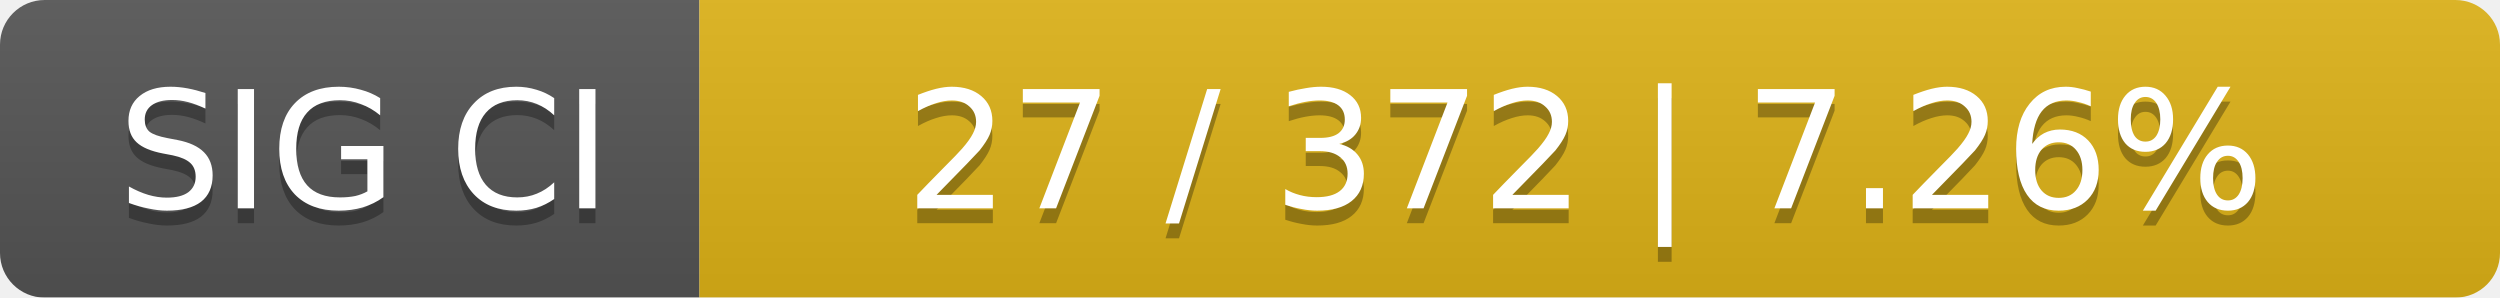
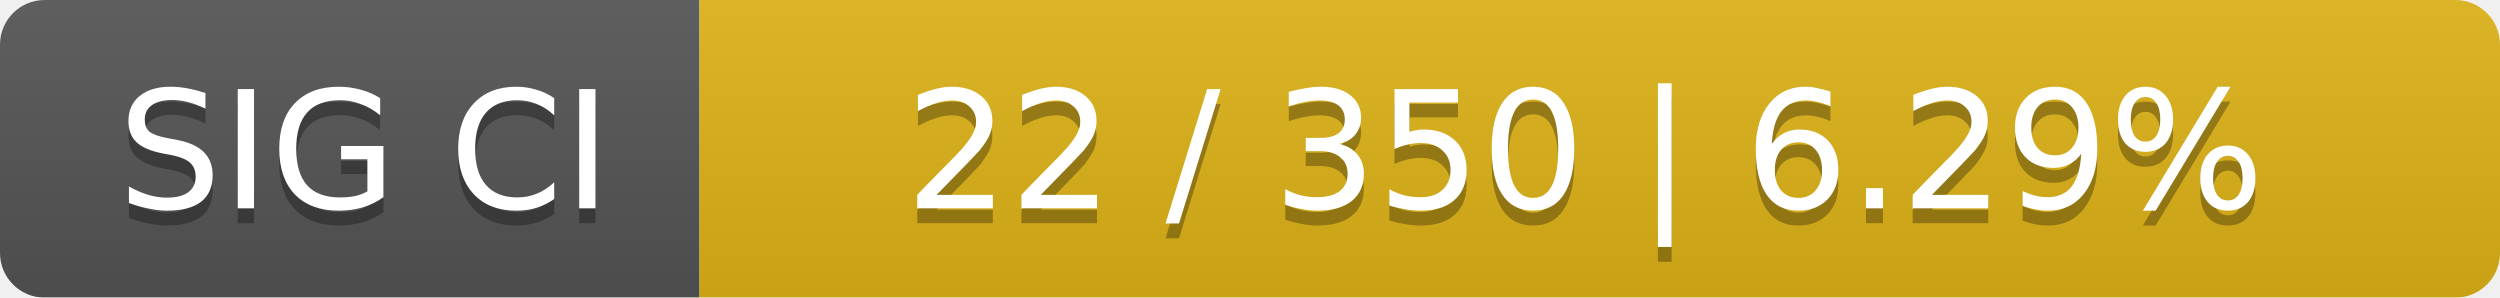
<svg xmlns="http://www.w3.org/2000/svg" width="168" height="20">
  <linearGradient id="smooth" x2="0" y2="100%">
    <stop offset="0" stop-color="#bbb" stop-opacity=".1" />
    <stop offset="1" stop-opacity=".1" />
  </linearGradient>
  <mask id="round">
    <rect width="168" height="20" rx="3" fill="#fff" />
  </mask>
  <g mask="url(#round)">
    <rect width="47" height="20" fill="#555" />
    <rect x="47" width="121" height="20" fill="#dfb317" />
    <rect width="168" height="20" fill="url(#smooth)" />
  </g>
  <g fill="#fff" text-anchor="middle" font-family="DejaVu Sans,Verdana,Geneva,sans-serif" font-size="11">
    <text x="24.5" y="15" fill="#010101" fill-opacity=".3">SIG CI</text>
    <text x="24.5" y="14">SIG CI</text>
-     <text x="106.5" y="15" fill="#010101" fill-opacity=".3">27 / 372    |    7.26%</text>
-     <text x="106.5" y="14">27 / 372    |    7.26%</text>
+     <text x="106.5" y="15" fill="#010101" fill-opacity=".3">22 / 350    |    6.29%</text>
+     <text x="106.5" y="14">22 / 350    |    6.29%</text>
  </g>
</svg>
